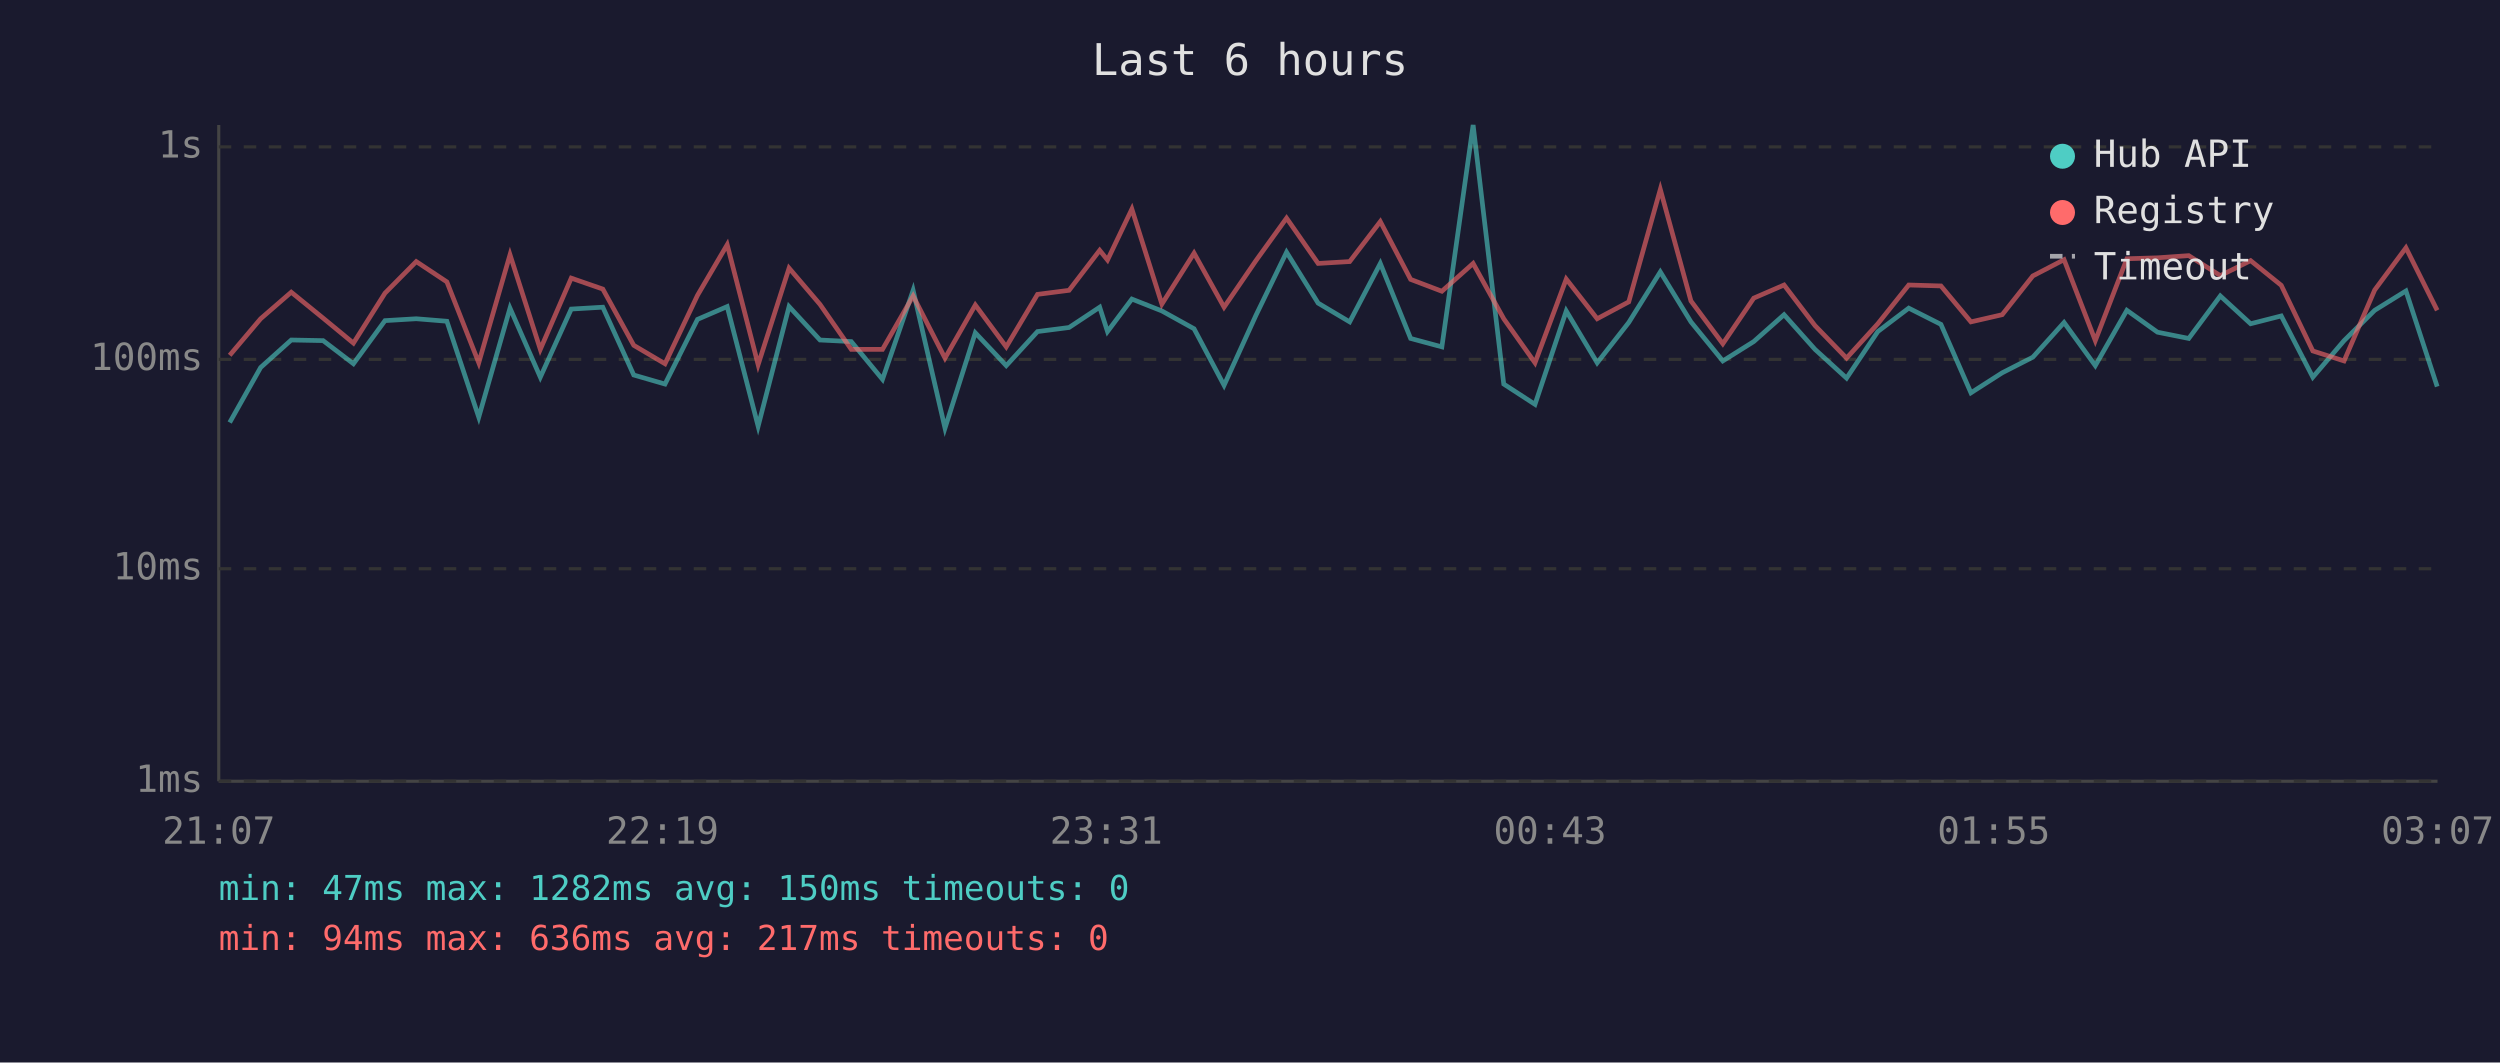
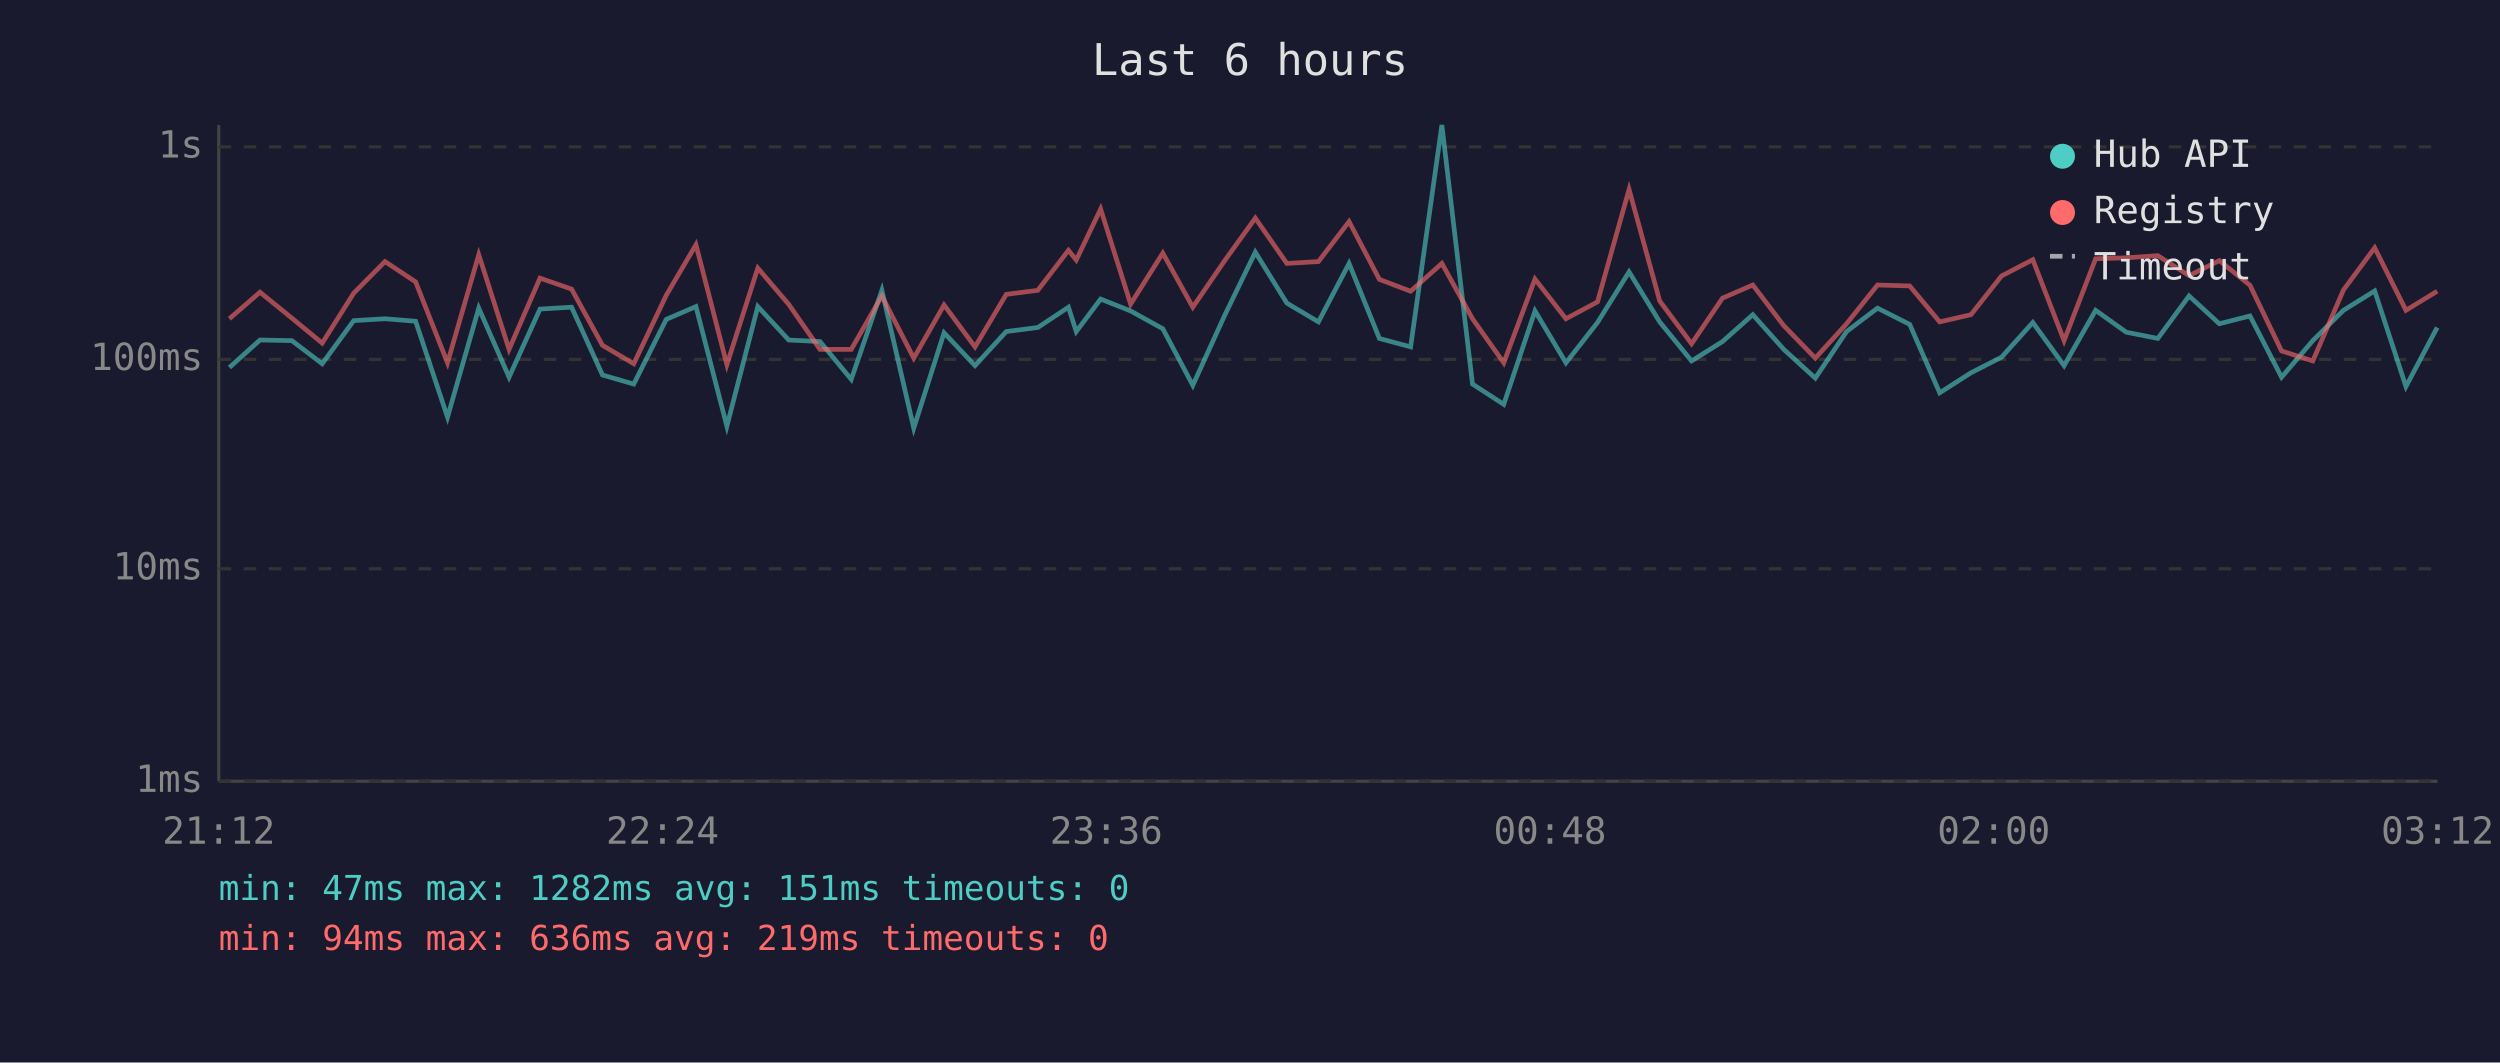
<svg xmlns="http://www.w3.org/2000/svg" viewBox="0 0 800 340" font-family="monospace" font-size="12">
  <rect width="800" height="340" fill="#1a1a2e" />
  <text x="400" y="24" fill="#e0e0e0" font-size="14" text-anchor="middle">Last 6 hours</text>
  <line x1="70" y1="40" x2="70" y2="250" stroke="#444" stroke-width="1" />
  <line x1="70" y1="250" x2="780" y2="250" stroke="#444" stroke-width="1" />
  <line x1="70" y1="250" x2="780" y2="250" stroke="#333" stroke-width="1" stroke-dasharray="4" />
  <text x="65" y="250" fill="#888" text-anchor="end" dominant-baseline="middle">1ms</text>
  <line x1="70" y1="182" x2="780" y2="182" stroke="#333" stroke-width="1" stroke-dasharray="4" />
  <text x="65" y="182" fill="#888" text-anchor="end" dominant-baseline="middle">10ms</text>
  <line x1="70" y1="115" x2="780" y2="115" stroke="#333" stroke-width="1" stroke-dasharray="4" />
  <text x="65" y="115" fill="#888" text-anchor="end" dominant-baseline="middle">100ms</text>
  <line x1="70" y1="47" x2="780" y2="47" stroke="#333" stroke-width="1" stroke-dasharray="4" />
  <text x="65" y="47" fill="#888" text-anchor="end" dominant-baseline="middle">1s</text>
-   <text x="70" y="270" fill="#888" text-anchor="middle">21:07</text>
-   <text x="212" y="270" fill="#888" text-anchor="middle">22:19</text>
-   <text x="354" y="270" fill="#888" text-anchor="middle">23:31</text>
-   <text x="496" y="270" fill="#888" text-anchor="middle">00:43</text>
-   <text x="638" y="270" fill="#888" text-anchor="middle">01:55</text>
-   <text x="780" y="270" fill="#888" text-anchor="middle">03:07</text>
-   <polyline points="73.5,135.2 83.4,117.6 93.2,108.8 103.4,109.0 113.1,116.4 123.2,102.6 133.2,102.0 143.0,102.8 153.2,133.5 163.2,98.6 172.9,120.7 182.8,98.9 192.9,98.3 202.8,120.0 212.8,122.9 223.2,102.2 232.7,98.1 242.6,136.4 252.5,98.1 262.4,108.8 272.4,109.3 282.4,121.4 292.2,92.9 302.4,137.0 312.1,106.5 322.0,117.0 332.0,106.1 342.1,104.8 351.9,98.3 354.4,106.1 362.2,95.7 371.8,99.5 382.1,105.2 391.7,123.3 401.9,100.9 411.7,80.7 421.8,97.0 431.9,103.0 441.7,84.3 451.4,108.3 461.4,111.0 471.4,40.0 481.2,122.9 491.2,129.4 501.2,99.5 511.1,116.1 521.2,103.2 531.3,87.0 541.1,103.0 551.3,115.5 561.2,109.3 570.9,100.7 580.8,111.8 590.9,121.0 600.9,106.1 610.8,98.6 621.1,103.8 630.7,125.7 640.7,119.3 650.5,114.3 660.5,103.2 670.5,117.0 680.6,99.3 690.4,106.3 700.4,108.3 710.5,94.7 720.2,103.6 730.0,101.1 740.1,120.7 750.1,109.0 759.9,99.3 769.9,93.1 779.9,123.7" fill="none" stroke="#4ecdc4" stroke-width="1.5" opacity="0.6" />
-   <polyline points="73.5,113.7 83.4,102.0 93.2,93.5 103.4,101.8 113.1,109.8 123.2,93.8 133.2,83.7 143.0,90.2 153.2,116.1 163.2,81.5 172.9,111.8 182.8,89.0 192.9,92.5 202.8,110.5 212.8,116.4 223.2,94.5 232.7,78.3 242.6,116.7 252.5,85.8 262.4,97.4 272.4,111.8 282.4,111.8 292.2,94.7 302.4,114.6 312.1,97.6 322.0,111.0 332.0,94.2 342.1,92.9 351.9,80.1 354.4,83.2 362.2,66.9 371.8,97.3 382.1,81.0 391.7,98.3 401.9,83.4 411.7,69.8 421.8,84.3 431.9,83.7 441.7,70.9 451.4,89.4 461.4,93.2 471.4,84.3 481.2,102.0 491.2,116.1 501.2,89.3 511.1,102.0 521.2,96.6 531.3,60.6 541.1,96.3 551.3,110.0 561.2,95.4 570.9,91.2 580.8,104.2 590.9,114.6 600.9,103.6 610.8,91.2 621.1,91.5 630.7,103.0 640.7,100.7 650.5,88.3 660.5,83.1 670.5,109.0 680.6,82.8 690.4,82.5 700.4,81.8 710.5,88.2 720.2,83.4 730.0,91.3 740.1,112.3 750.1,115.5 759.9,92.8 769.9,79.3 779.9,99.3" fill="none" stroke="#ff6b6b" stroke-width="1.5" opacity="0.6" />
+   <text x="70" y="270" fill="#888" text-anchor="middle">21:12</text>
+   <text x="212" y="270" fill="#888" text-anchor="middle">22:24</text>
+   <text x="354" y="270" fill="#888" text-anchor="middle">23:36</text>
+   <text x="496" y="270" fill="#888" text-anchor="middle">00:48</text>
+   <text x="638" y="270" fill="#888" text-anchor="middle">02:00</text>
+   <text x="780" y="270" fill="#888" text-anchor="middle">03:12</text>
+   <polyline points="73.4,117.6 83.2,108.8 93.4,109.0 103.1,116.4 113.2,102.6 123.2,102.0 133.0,102.8 143.2,133.5 153.2,98.6 162.9,120.7 172.8,98.9 182.9,98.3 192.8,120.0 202.8,122.9 213.2,102.2 222.7,98.1 232.6,136.4 242.5,98.1 252.4,108.8 262.4,109.3 272.4,121.4 282.2,92.9 292.4,137.0 302.1,106.5 312.0,117.0 322.0,106.1 332.1,104.8 341.9,98.3 344.4,106.1 352.2,95.7 361.8,99.5 372.1,105.2 381.7,123.3 391.9,100.9 401.7,80.7 411.8,97.0 421.9,103.0 431.7,84.3 441.4,108.3 451.4,111.0 461.4,40.0 471.2,122.9 481.2,129.4 491.2,99.5 501.1,116.1 511.2,103.2 521.3,87.0 531.1,103.0 541.3,115.5 551.2,109.3 560.9,100.7 570.8,111.8 580.9,121.0 590.9,106.1 600.8,98.6 611.1,103.8 620.7,125.7 630.7,119.3 640.5,114.3 650.5,103.2 660.5,117.0 670.6,99.3 680.4,106.3 690.5,108.3 700.5,94.7 710.2,103.6 720.0,101.1 730.1,120.7 740.1,109.0 749.9,99.3 759.9,93.1 769.9,123.7 779.9,104.8" fill="none" stroke="#4ecdc4" stroke-width="1.5" opacity="0.6" />
+   <polyline points="73.4,102.0 83.2,93.5 93.4,101.8 103.1,109.8 113.2,93.8 123.2,83.7 133.0,90.2 143.2,116.1 153.2,81.5 162.9,111.8 172.8,89.0 182.9,92.5 192.8,110.5 202.8,116.4 213.2,94.5 222.7,78.3 232.6,116.7 242.5,85.8 252.4,97.4 262.4,111.8 272.4,111.8 282.2,94.7 292.4,114.6 302.1,97.6 312.0,111.0 322.0,94.2 332.1,92.9 341.9,80.1 344.4,83.2 352.2,66.9 361.8,97.3 372.1,81.0 381.7,98.3 391.9,83.4 401.7,69.8 411.8,84.3 421.9,83.7 431.7,70.9 441.4,89.4 451.4,93.2 461.4,84.3 471.2,102.0 481.2,116.1 491.2,89.3 501.1,102.0 511.2,96.6 521.3,60.6 531.1,96.3 541.3,110.0 551.2,95.4 560.9,91.2 570.8,104.2 580.9,114.6 590.9,103.6 600.8,91.2 611.1,91.5 620.7,103.0 630.7,100.7 640.5,88.3 650.5,83.1 660.5,109.0 670.6,82.8 680.4,82.5 690.5,81.8 700.5,88.2 710.2,83.4 720.0,91.3 730.1,112.3 740.1,115.5 749.9,92.8 759.9,79.3 769.9,99.3 779.9,93.2" fill="none" stroke="#ff6b6b" stroke-width="1.5" opacity="0.6" />
  <circle cx="660" cy="50" r="4" fill="#4ecdc4" />
  <text x="670" y="50" fill="#e0e0e0" dominant-baseline="middle">Hub API</text>
  <circle cx="660" cy="68" r="4" fill="#ff6b6b" />
  <text x="670" y="68" fill="#e0e0e0" dominant-baseline="middle">Registry</text>
  <line x1="656" y1="82" x2="664" y2="82" stroke="#e0e0e0" stroke-width="1.5" stroke-dasharray="4,3" opacity="0.7" />
  <text x="670" y="86" fill="#e0e0e0" dominant-baseline="middle">Timeout</text>
-   <text x="70" y="288" fill="#4ecdc4" font-size="11">min: 47ms  max: 1282ms  avg: 150ms  timeouts: 0</text>
-   <text x="70" y="304" fill="#ff6b6b" font-size="11">min: 94ms  max: 636ms  avg: 217ms  timeouts: 0</text>
+   <text x="70" y="288" fill="#4ecdc4" font-size="11">min: 47ms  max: 1282ms  avg: 151ms  timeouts: 0</text>
+   <text x="70" y="304" fill="#ff6b6b" font-size="11">min: 94ms  max: 636ms  avg: 219ms  timeouts: 0</text>
</svg>
